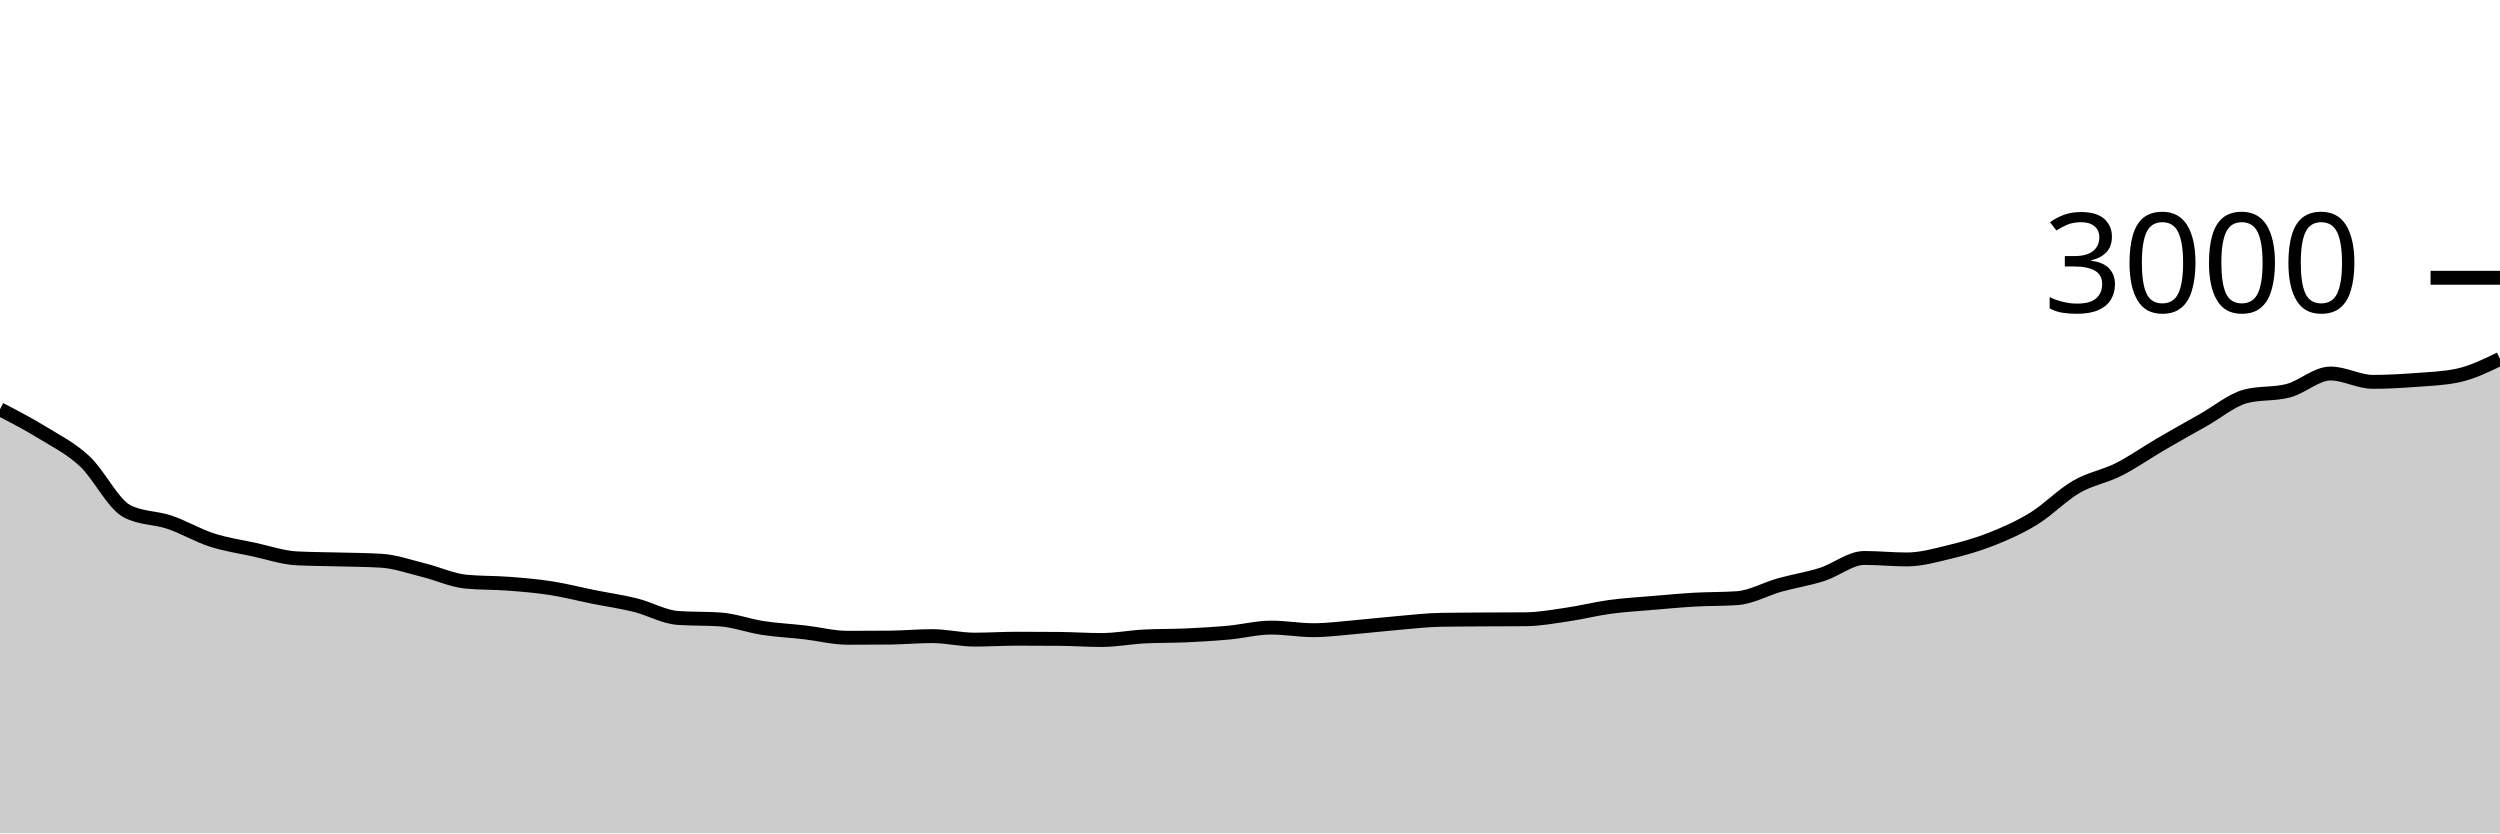
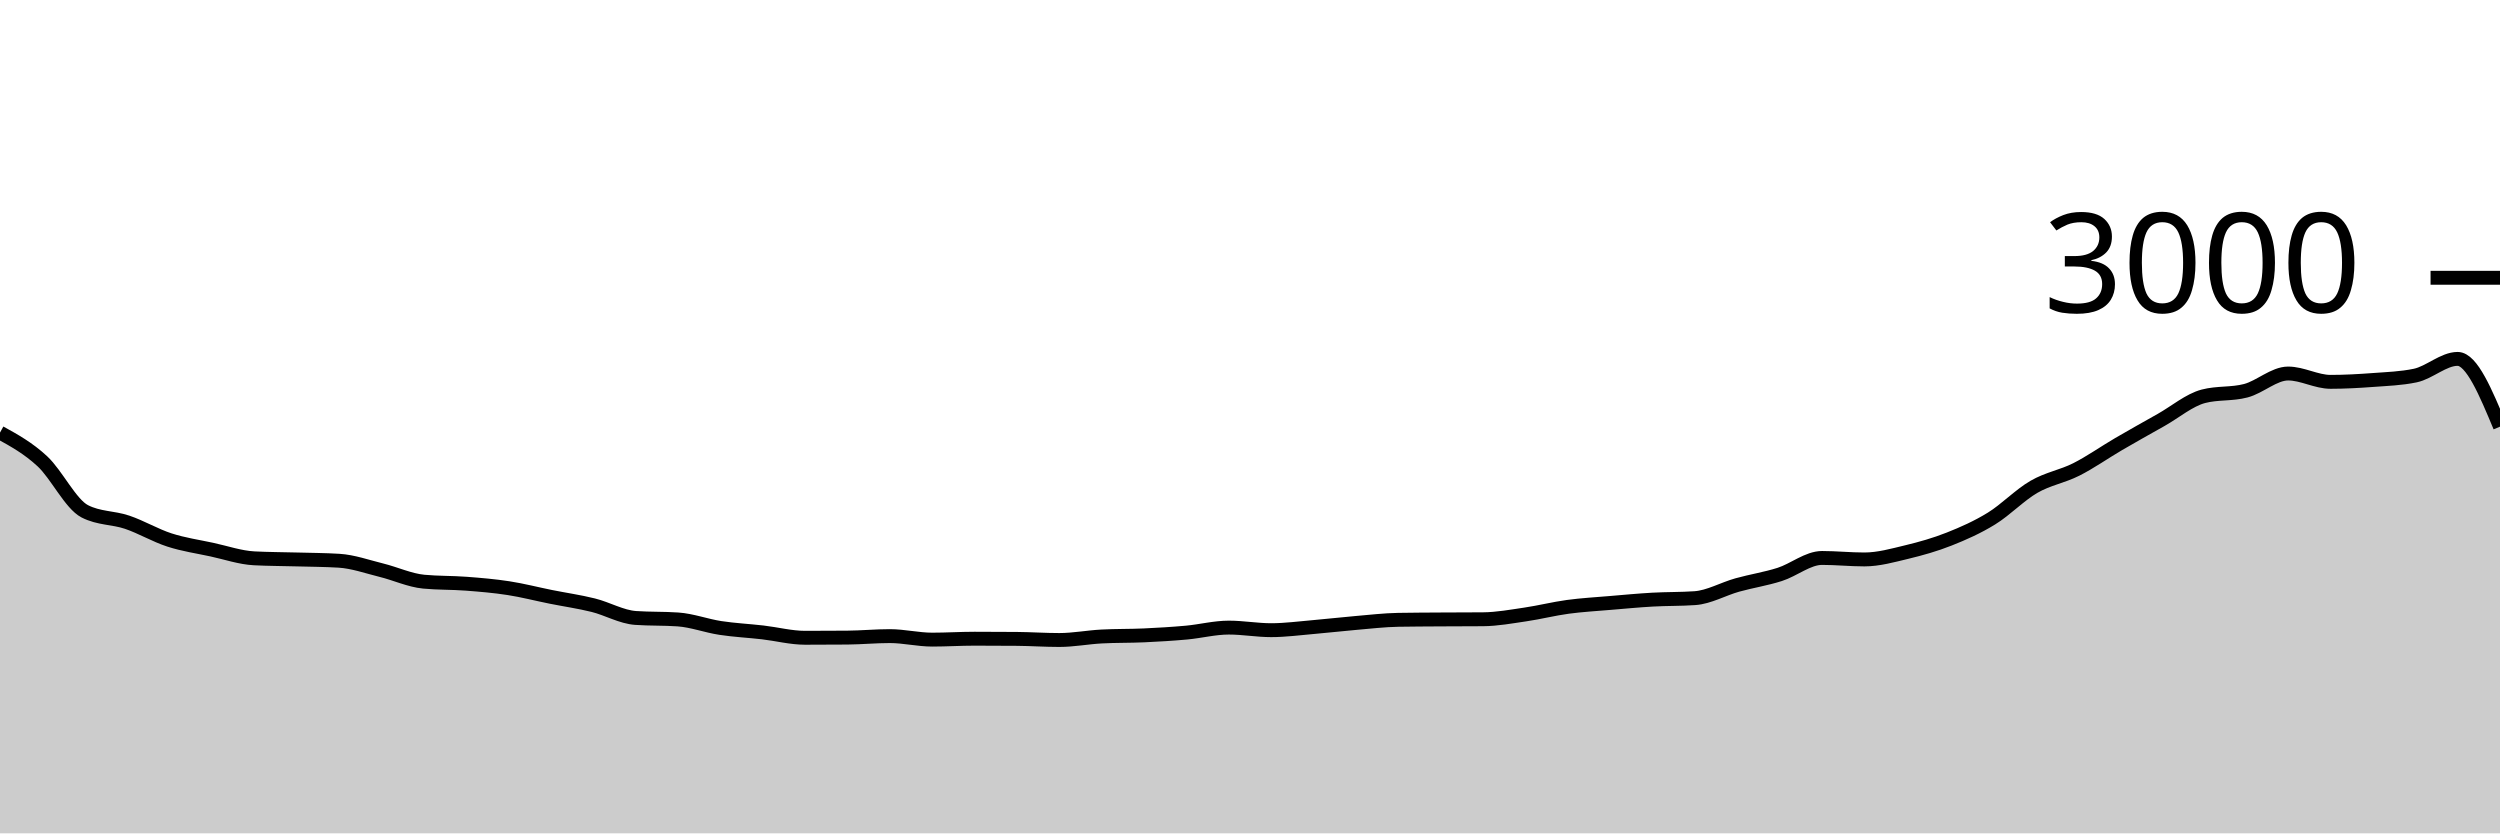
<svg xmlns="http://www.w3.org/2000/svg" viewBox="0 0 180 60">
  <g transform="translate(0,20)">
-     <path class="area" fill="rgba(0, 0, 0, 0.2)" d="M0,9.467C1.017,9.994,2.034,10.522,3.051,11.147C4.068,11.771,5.085,12.269,6.102,13.213C7.119,14.158,8.136,16.289,9.153,16.813C10.169,17.338,11.186,17.256,12.203,17.6C13.22,17.944,14.237,18.551,15.254,18.88C16.271,19.209,17.288,19.353,18.305,19.573C19.322,19.793,20.339,20.147,21.356,20.2C22.373,20.253,23.39,20.251,24.407,20.28C25.424,20.309,26.441,20.311,27.458,20.373C28.475,20.436,29.492,20.802,30.508,21.053C31.525,21.304,32.542,21.782,33.559,21.88C34.576,21.978,35.593,21.949,36.61,22.027C37.627,22.104,38.644,22.189,39.661,22.347C40.678,22.504,41.695,22.769,42.712,22.973C43.729,23.178,44.746,23.32,45.763,23.573C46.78,23.827,47.797,24.422,48.814,24.493C49.831,24.564,50.847,24.529,51.864,24.6C52.881,24.671,53.898,25.058,54.915,25.213C55.932,25.369,56.949,25.416,57.966,25.533C58.983,25.651,60,25.92,61.017,25.92C62.034,25.92,63.051,25.916,64.068,25.907C65.085,25.898,66.102,25.8,67.119,25.8C68.136,25.8,69.153,26.053,70.169,26.053C71.186,26.053,72.203,25.987,73.22,25.987C74.237,25.987,75.254,25.991,76.271,26C77.288,26.009,78.305,26.08,79.322,26.08C80.339,26.08,81.356,25.88,82.373,25.827C83.39,25.773,84.407,25.793,85.424,25.747C86.441,25.7,87.458,25.64,88.475,25.547C89.492,25.453,90.508,25.187,91.525,25.187C92.542,25.187,93.559,25.373,94.576,25.373C95.593,25.373,96.61,25.233,97.627,25.147C98.644,25.06,99.661,24.94,100.678,24.853C101.695,24.767,102.712,24.644,103.729,24.627C104.746,24.609,105.763,24.607,106.78,24.6C107.797,24.593,108.814,24.596,109.831,24.587C110.847,24.578,111.864,24.389,112.881,24.24C113.898,24.091,114.915,23.831,115.932,23.693C116.949,23.556,117.966,23.5,118.983,23.413C120,23.327,121.017,23.231,122.034,23.173C123.051,23.116,124.068,23.138,125.085,23.067C126.102,22.996,127.119,22.404,128.136,22.12C129.153,21.836,130.169,21.684,131.186,21.36C132.203,21.036,133.22,20.173,134.237,20.173C135.254,20.173,136.271,20.28,137.288,20.28C138.305,20.28,139.322,19.991,140.339,19.747C141.356,19.502,142.373,19.216,143.39,18.813C144.407,18.411,145.424,17.96,146.441,17.333C147.458,16.707,148.475,15.642,149.492,15.053C150.508,14.464,151.525,14.313,152.542,13.8C153.559,13.287,154.576,12.567,155.593,11.973C156.61,11.38,157.627,10.813,158.644,10.24C159.661,9.667,160.678,8.8,161.695,8.533C162.712,8.267,163.729,8.4,164.746,8.133C165.763,7.867,166.78,6.893,167.797,6.893C168.814,6.893,169.831,7.493,170.847,7.493C171.864,7.493,172.881,7.436,173.898,7.36C174.915,7.284,175.932,7.253,176.949,7.04C177.966,6.827,178.983,6.333,180,5.84L180,40C178.983,40,177.966,40,176.949,40C175.932,40,174.915,40,173.898,40C172.881,40,171.864,40,170.847,40C169.831,40,168.814,40,167.797,40C166.78,40,165.763,40,164.746,40C163.729,40,162.712,40,161.695,40C160.678,40,159.661,40,158.644,40C157.627,40,156.61,40,155.593,40C154.576,40,153.559,40,152.542,40C151.525,40,150.508,40,149.492,40C148.475,40,147.458,40,146.441,40C145.424,40,144.407,40,143.39,40C142.373,40,141.356,40,140.339,40C139.322,40,138.305,40,137.288,40C136.271,40,135.254,40,134.237,40C133.22,40,132.203,40,131.186,40C130.169,40,129.153,40,128.136,40C127.119,40,126.102,40,125.085,40C124.068,40,123.051,40,122.034,40C121.017,40,120,40,118.983,40C117.966,40,116.949,40,115.932,40C114.915,40,113.898,40,112.881,40C111.864,40,110.847,40,109.831,40C108.814,40,107.797,40,106.78,40C105.763,40,104.746,40,103.729,40C102.712,40,101.695,40,100.678,40C99.661,40,98.644,40,97.627,40C96.61,40,95.593,40,94.576,40C93.559,40,92.542,40,91.525,40C90.508,40,89.492,40,88.475,40C87.458,40,86.441,40,85.424,40C84.407,40,83.39,40,82.373,40C81.356,40,80.339,40,79.322,40C78.305,40,77.288,40,76.271,40C75.254,40,74.237,40,73.22,40C72.203,40,71.186,40,70.169,40C69.153,40,68.136,40,67.119,40C66.102,40,65.085,40,64.068,40C63.051,40,62.034,40,61.017,40C60,40,58.983,40,57.966,40C56.949,40,55.932,40,54.915,40C53.898,40,52.881,40,51.864,40C50.847,40,49.831,40,48.814,40C47.797,40,46.78,40,45.763,40C44.746,40,43.729,40,42.712,40C41.695,40,40.678,40,39.661,40C38.644,40,37.627,40,36.61,40C35.593,40,34.576,40,33.559,40C32.542,40,31.525,40,30.508,40C29.492,40,28.475,40,27.458,40C26.441,40,25.424,40,24.407,40C23.39,40,22.373,40,21.356,40C20.339,40,19.322,40,18.305,40C17.288,40,16.271,40,15.254,40C14.237,40,13.22,40,12.203,40C11.186,40,10.169,40,9.153,40C8.136,40,7.119,40,6.102,40C5.085,40,4.068,40,3.051,40C2.034,40,1.017,40,0,40Z" />
-     <path class="line" stroke="black" fill="none" d="M0,9.467C1.017,9.994,2.034,10.522,3.051,11.147C4.068,11.771,5.085,12.269,6.102,13.213C7.119,14.158,8.136,16.289,9.153,16.813C10.169,17.338,11.186,17.256,12.203,17.6C13.22,17.944,14.237,18.551,15.254,18.88C16.271,19.209,17.288,19.353,18.305,19.573C19.322,19.793,20.339,20.147,21.356,20.2C22.373,20.253,23.39,20.251,24.407,20.28C25.424,20.309,26.441,20.311,27.458,20.373C28.475,20.436,29.492,20.802,30.508,21.053C31.525,21.304,32.542,21.782,33.559,21.88C34.576,21.978,35.593,21.949,36.61,22.027C37.627,22.104,38.644,22.189,39.661,22.347C40.678,22.504,41.695,22.769,42.712,22.973C43.729,23.178,44.746,23.32,45.763,23.573C46.78,23.827,47.797,24.422,48.814,24.493C49.831,24.564,50.847,24.529,51.864,24.6C52.881,24.671,53.898,25.058,54.915,25.213C55.932,25.369,56.949,25.416,57.966,25.533C58.983,25.651,60,25.92,61.017,25.92C62.034,25.92,63.051,25.916,64.068,25.907C65.085,25.898,66.102,25.8,67.119,25.8C68.136,25.8,69.153,26.053,70.169,26.053C71.186,26.053,72.203,25.987,73.22,25.987C74.237,25.987,75.254,25.991,76.271,26C77.288,26.009,78.305,26.08,79.322,26.08C80.339,26.08,81.356,25.88,82.373,25.827C83.39,25.773,84.407,25.793,85.424,25.747C86.441,25.7,87.458,25.64,88.475,25.547C89.492,25.453,90.508,25.187,91.525,25.187C92.542,25.187,93.559,25.373,94.576,25.373C95.593,25.373,96.61,25.233,97.627,25.147C98.644,25.06,99.661,24.94,100.678,24.853C101.695,24.767,102.712,24.644,103.729,24.627C104.746,24.609,105.763,24.607,106.78,24.6C107.797,24.593,108.814,24.596,109.831,24.587C110.847,24.578,111.864,24.389,112.881,24.24C113.898,24.091,114.915,23.831,115.932,23.693C116.949,23.556,117.966,23.5,118.983,23.413C120,23.327,121.017,23.231,122.034,23.173C123.051,23.116,124.068,23.138,125.085,23.067C126.102,22.996,127.119,22.404,128.136,22.12C129.153,21.836,130.169,21.684,131.186,21.36C132.203,21.036,133.22,20.173,134.237,20.173C135.254,20.173,136.271,20.28,137.288,20.28C138.305,20.28,139.322,19.991,140.339,19.747C141.356,19.502,142.373,19.216,143.39,18.813C144.407,18.411,145.424,17.96,146.441,17.333C147.458,16.707,148.475,15.642,149.492,15.053C150.508,14.464,151.525,14.313,152.542,13.8C153.559,13.287,154.576,12.567,155.593,11.973C156.61,11.38,157.627,10.813,158.644,10.24C159.661,9.667,160.678,8.8,161.695,8.533C162.712,8.267,163.729,8.4,164.746,8.133C165.763,7.867,166.78,6.893,167.797,6.893C168.814,6.893,169.831,7.493,170.847,7.493C171.864,7.493,172.881,7.436,173.898,7.36C174.915,7.284,175.932,7.253,176.949,7.04C177.966,6.827,178.983,6.333,180,5.84" />
+     <path class="area" fill="rgba(0, 0, 0, 0.2)" d="M0,11.147C1.017,11.708,2.034,12.269,3.051,13.213C4.068,14.158,5.085,16.289,6.102,16.813C7.119,17.338,8.136,17.256,9.153,17.6C10.169,17.944,11.186,18.551,12.203,18.88C13.22,19.209,14.237,19.353,15.254,19.573C16.271,19.793,17.288,20.147,18.305,20.2C19.322,20.253,20.339,20.251,21.356,20.28C22.373,20.309,23.39,20.311,24.407,20.373C25.424,20.436,26.441,20.802,27.458,21.053C28.475,21.304,29.492,21.782,30.508,21.88C31.525,21.978,32.542,21.949,33.559,22.027C34.576,22.104,35.593,22.189,36.61,22.347C37.627,22.504,38.644,22.769,39.661,22.973C40.678,23.178,41.695,23.32,42.712,23.573C43.729,23.827,44.746,24.422,45.763,24.493C46.78,24.564,47.797,24.529,48.814,24.6C49.831,24.671,50.847,25.058,51.864,25.213C52.881,25.369,53.898,25.416,54.915,25.533C55.932,25.651,56.949,25.92,57.966,25.92C58.983,25.92,60,25.916,61.017,25.907C62.034,25.898,63.051,25.8,64.068,25.8C65.085,25.8,66.102,26.053,67.119,26.053C68.136,26.053,69.153,25.987,70.169,25.987C71.186,25.987,72.203,25.991,73.22,26C74.237,26.009,75.254,26.08,76.271,26.08C77.288,26.08,78.305,25.88,79.322,25.827C80.339,25.773,81.356,25.793,82.373,25.747C83.39,25.7,84.407,25.64,85.424,25.547C86.441,25.453,87.458,25.187,88.475,25.187C89.492,25.187,90.508,25.373,91.525,25.373C92.542,25.373,93.559,25.233,94.576,25.147C95.593,25.06,96.61,24.94,97.627,24.853C98.644,24.767,99.661,24.644,100.678,24.627C101.695,24.609,102.712,24.607,103.729,24.6C104.746,24.593,105.763,24.596,106.78,24.587C107.797,24.578,108.814,24.389,109.831,24.24C110.847,24.091,111.864,23.831,112.881,23.693C113.898,23.556,114.915,23.5,115.932,23.413C116.949,23.327,117.966,23.231,118.983,23.173C120,23.116,121.017,23.138,122.034,23.067C123.051,22.996,124.068,22.404,125.085,22.12C126.102,21.836,127.119,21.684,128.136,21.36C129.153,21.036,130.169,20.173,131.186,20.173C132.203,20.173,133.22,20.28,134.237,20.28C135.254,20.28,136.271,19.991,137.288,19.747C138.305,19.502,139.322,19.216,140.339,18.813C141.356,18.411,142.373,17.96,143.39,17.333C144.407,16.707,145.424,15.642,146.441,15.053C147.458,14.464,148.475,14.313,149.492,13.8C150.508,13.287,151.525,12.567,152.542,11.973C153.559,11.38,154.576,10.813,155.593,10.24C156.61,9.667,157.627,8.8,158.644,8.533C159.661,8.267,160.678,8.4,161.695,8.133C162.712,7.867,163.729,6.893,164.746,6.893C165.763,6.893,166.78,7.493,167.797,7.493C168.814,7.493,169.831,7.436,170.847,7.36C171.864,7.284,172.881,7.253,173.898,7.04C174.915,6.827,175.932,5.84,176.949,5.84C177.966,5.84,178.983,8.28,180,10.72L180,40C178.983,40,177.966,40,176.949,40C175.932,40,174.915,40,173.898,40C172.881,40,171.864,40,170.847,40C169.831,40,168.814,40,167.797,40C166.78,40,165.763,40,164.746,40C163.729,40,162.712,40,161.695,40C160.678,40,159.661,40,158.644,40C157.627,40,156.61,40,155.593,40C154.576,40,153.559,40,152.542,40C151.525,40,150.508,40,149.492,40C148.475,40,147.458,40,146.441,40C145.424,40,144.407,40,143.39,40C142.373,40,141.356,40,140.339,40C139.322,40,138.305,40,137.288,40C136.271,40,135.254,40,134.237,40C133.22,40,132.203,40,131.186,40C130.169,40,129.153,40,128.136,40C127.119,40,126.102,40,125.085,40C124.068,40,123.051,40,122.034,40C121.017,40,120,40,118.983,40C117.966,40,116.949,40,115.932,40C114.915,40,113.898,40,112.881,40C111.864,40,110.847,40,109.831,40C108.814,40,107.797,40,106.78,40C105.763,40,104.746,40,103.729,40C102.712,40,101.695,40,100.678,40C99.661,40,98.644,40,97.627,40C96.61,40,95.593,40,94.576,40C93.559,40,92.542,40,91.525,40C90.508,40,89.492,40,88.475,40C87.458,40,86.441,40,85.424,40C84.407,40,83.39,40,82.373,40C81.356,40,80.339,40,79.322,40C78.305,40,77.288,40,76.271,40C75.254,40,74.237,40,73.22,40C72.203,40,71.186,40,70.169,40C69.153,40,68.136,40,67.119,40C66.102,40,65.085,40,64.068,40C63.051,40,62.034,40,61.017,40C60,40,58.983,40,57.966,40C56.949,40,55.932,40,54.915,40C53.898,40,52.881,40,51.864,40C50.847,40,49.831,40,48.814,40C47.797,40,46.78,40,45.763,40C44.746,40,43.729,40,42.712,40C41.695,40,40.678,40,39.661,40C38.644,40,37.627,40,36.61,40C35.593,40,34.576,40,33.559,40C32.542,40,31.525,40,30.508,40C29.492,40,28.475,40,27.458,40C26.441,40,25.424,40,24.407,40C23.39,40,22.373,40,21.356,40C20.339,40,19.322,40,18.305,40C17.288,40,16.271,40,15.254,40C14.237,40,13.22,40,12.203,40C11.186,40,10.169,40,9.153,40C8.136,40,7.119,40,6.102,40C5.085,40,4.068,40,3.051,40C2.034,40,1.017,40,0,40Z" />
+     <path class="line" stroke="black" fill="none" d="M0,11.147C1.017,11.708,2.034,12.269,3.051,13.213C4.068,14.158,5.085,16.289,6.102,16.813C7.119,17.338,8.136,17.256,9.153,17.6C10.169,17.944,11.186,18.551,12.203,18.88C13.22,19.209,14.237,19.353,15.254,19.573C16.271,19.793,17.288,20.147,18.305,20.2C19.322,20.253,20.339,20.251,21.356,20.28C22.373,20.309,23.39,20.311,24.407,20.373C25.424,20.436,26.441,20.802,27.458,21.053C28.475,21.304,29.492,21.782,30.508,21.88C31.525,21.978,32.542,21.949,33.559,22.027C34.576,22.104,35.593,22.189,36.61,22.347C37.627,22.504,38.644,22.769,39.661,22.973C40.678,23.178,41.695,23.32,42.712,23.573C43.729,23.827,44.746,24.422,45.763,24.493C46.78,24.564,47.797,24.529,48.814,24.6C49.831,24.671,50.847,25.058,51.864,25.213C52.881,25.369,53.898,25.416,54.915,25.533C55.932,25.651,56.949,25.92,57.966,25.92C58.983,25.92,60,25.916,61.017,25.907C62.034,25.898,63.051,25.8,64.068,25.8C65.085,25.8,66.102,26.053,67.119,26.053C68.136,26.053,69.153,25.987,70.169,25.987C71.186,25.987,72.203,25.991,73.22,26C74.237,26.009,75.254,26.08,76.271,26.08C77.288,26.08,78.305,25.88,79.322,25.827C80.339,25.773,81.356,25.793,82.373,25.747C83.39,25.7,84.407,25.64,85.424,25.547C86.441,25.453,87.458,25.187,88.475,25.187C89.492,25.187,90.508,25.373,91.525,25.373C92.542,25.373,93.559,25.233,94.576,25.147C95.593,25.06,96.61,24.94,97.627,24.853C98.644,24.767,99.661,24.644,100.678,24.627C101.695,24.609,102.712,24.607,103.729,24.6C104.746,24.593,105.763,24.596,106.78,24.587C107.797,24.578,108.814,24.389,109.831,24.24C110.847,24.091,111.864,23.831,112.881,23.693C113.898,23.556,114.915,23.5,115.932,23.413C116.949,23.327,117.966,23.231,118.983,23.173C120,23.116,121.017,23.138,122.034,23.067C123.051,22.996,124.068,22.404,125.085,22.12C126.102,21.836,127.119,21.684,128.136,21.36C129.153,21.036,130.169,20.173,131.186,20.173C132.203,20.173,133.22,20.28,134.237,20.28C135.254,20.28,136.271,19.991,137.288,19.747C138.305,19.502,139.322,19.216,140.339,18.813C141.356,18.411,142.373,17.96,143.39,17.333C144.407,16.707,145.424,15.642,146.441,15.053C147.458,14.464,148.475,14.313,149.492,13.8C150.508,13.287,151.525,12.567,152.542,11.973C153.559,11.38,154.576,10.813,155.593,10.24C156.61,9.667,157.627,8.8,158.644,8.533C159.661,8.267,160.678,8.4,161.695,8.133C162.712,7.867,163.729,6.893,164.746,6.893C165.763,6.893,166.78,7.493,167.797,7.493C168.814,7.493,169.831,7.436,170.847,7.36C171.864,7.284,172.881,7.253,173.898,7.04C174.915,6.827,175.932,5.84,176.949,5.84C177.966,5.84,178.983,8.28,180,10.72" />
    <path class="axis-ceiling" stroke-width="1" stroke="black" fill="none" d="M175,0L180,0" />
    <text class="axis-ceiling-label" font-family="sans-serif" text-anchor="end" font-size="10px" x="170" y="2.5">3000</text>
  </g>
</svg>
